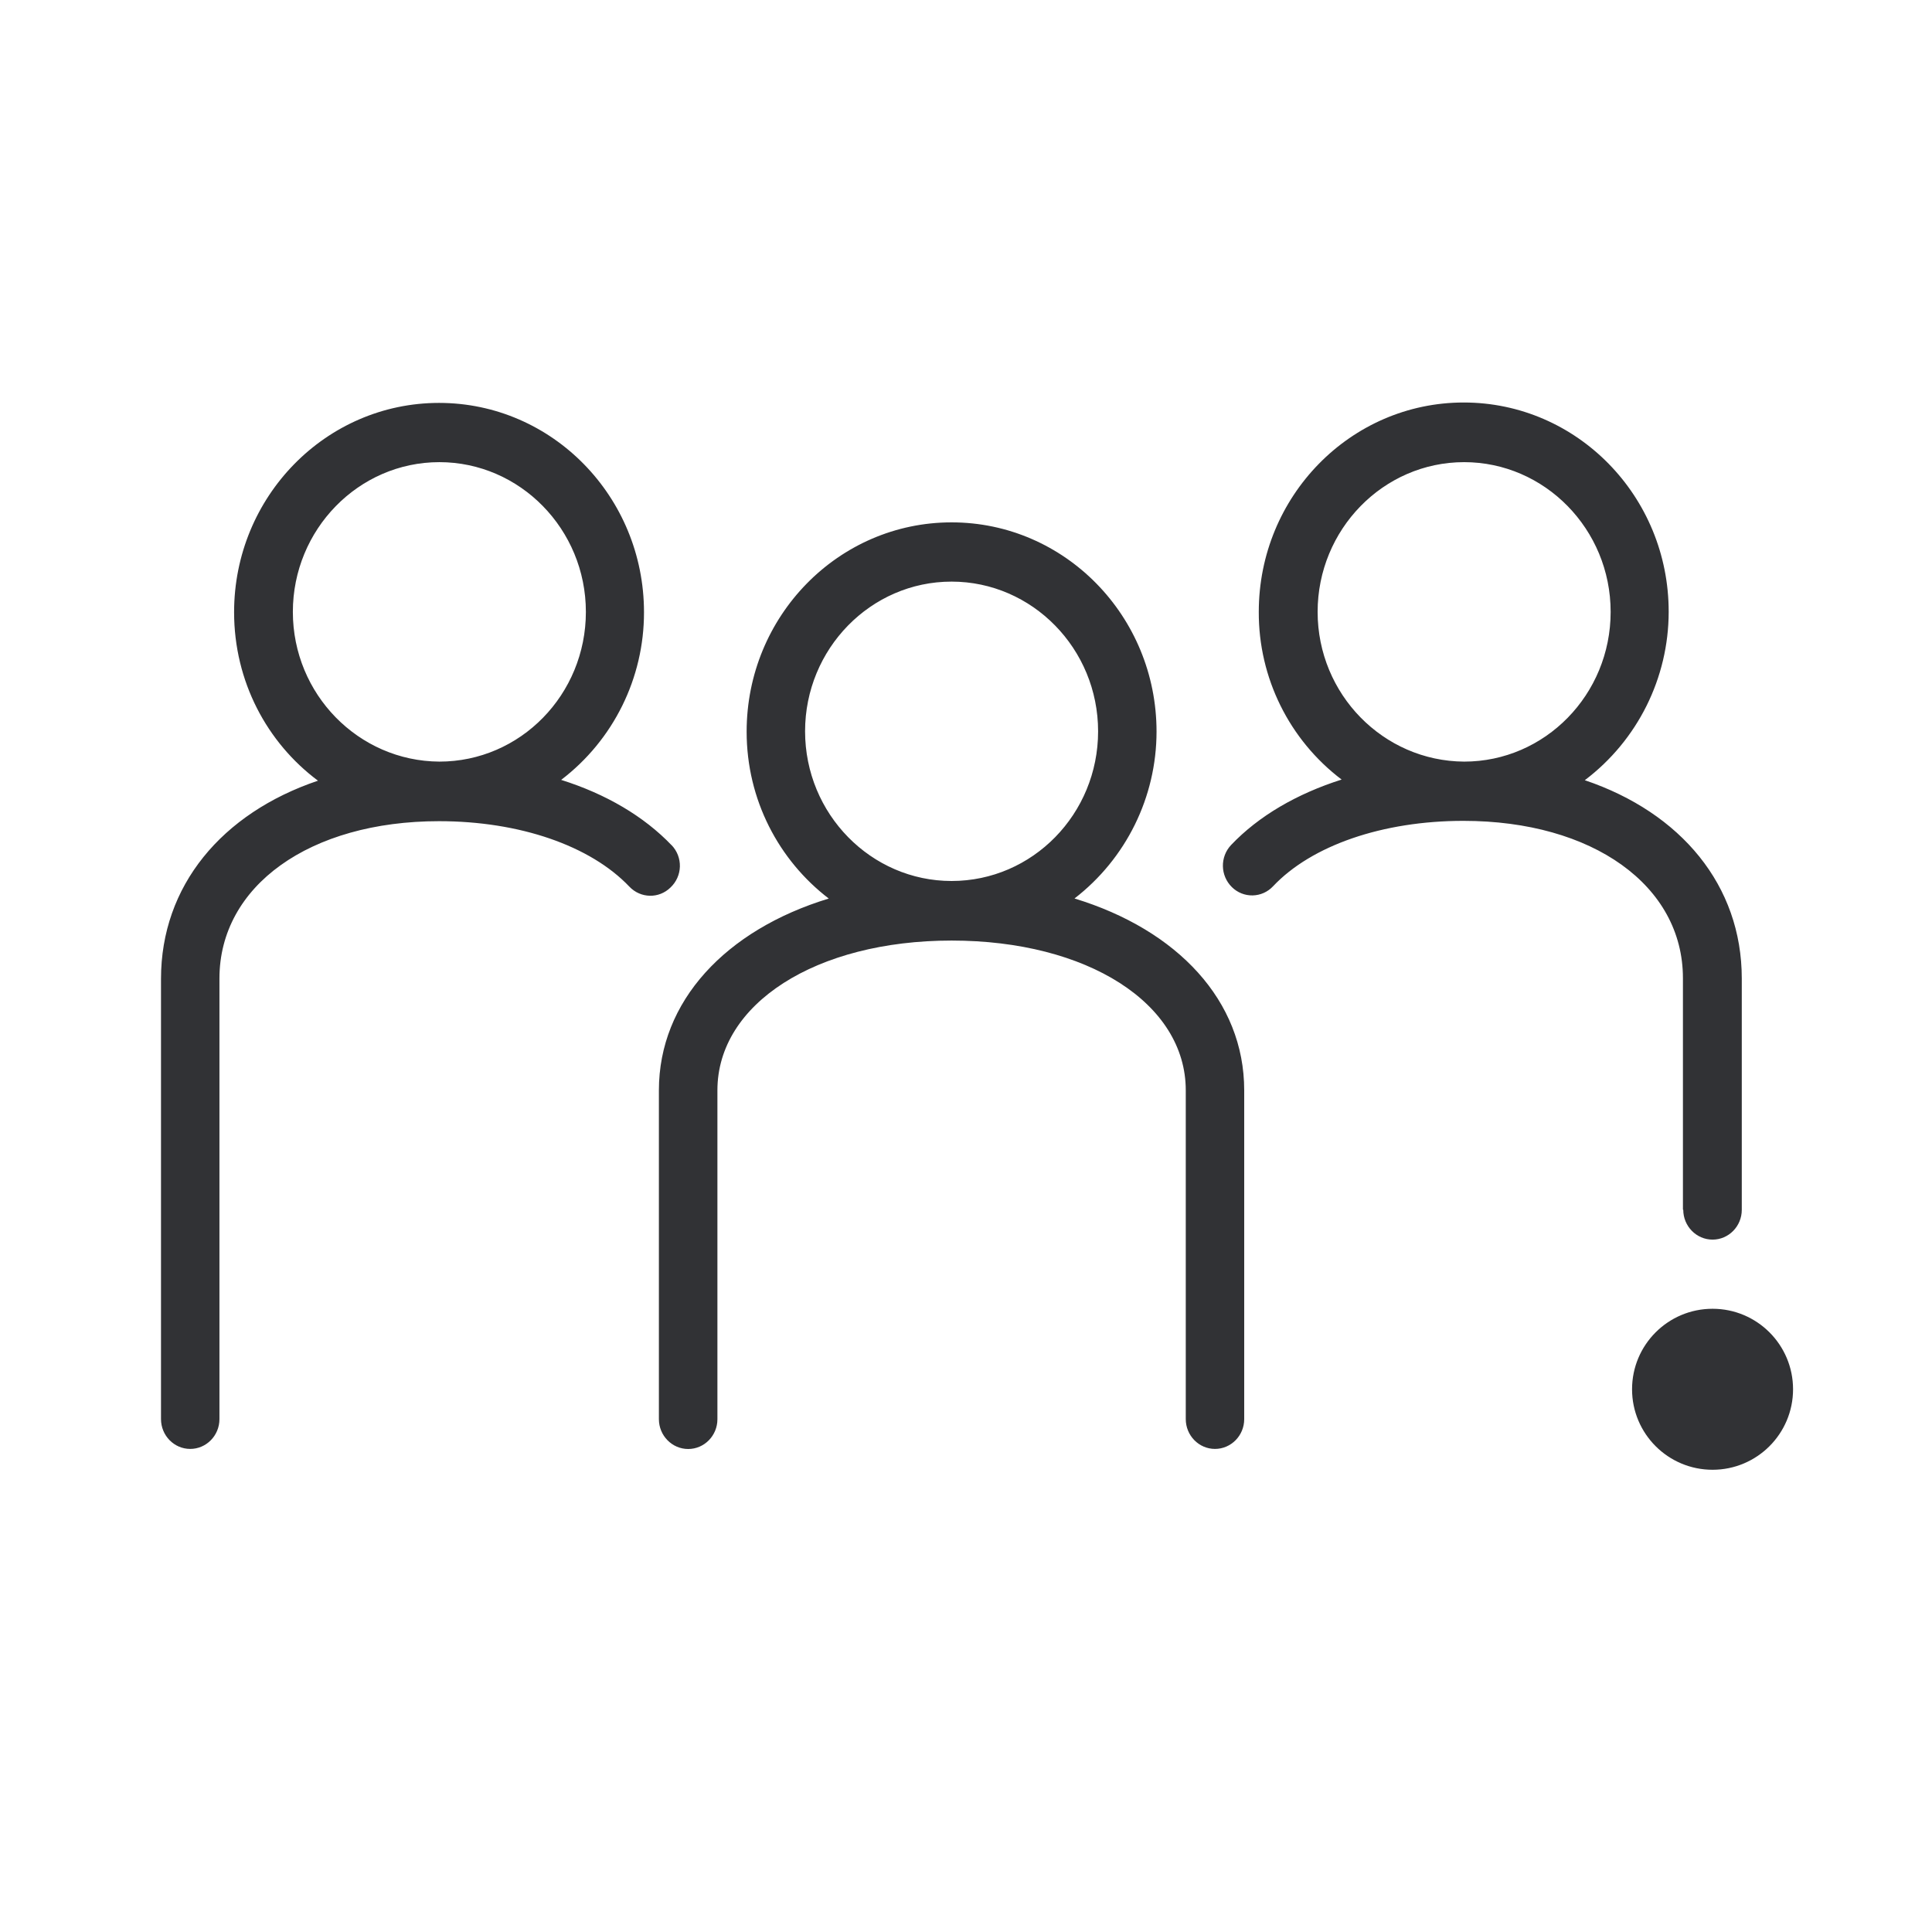
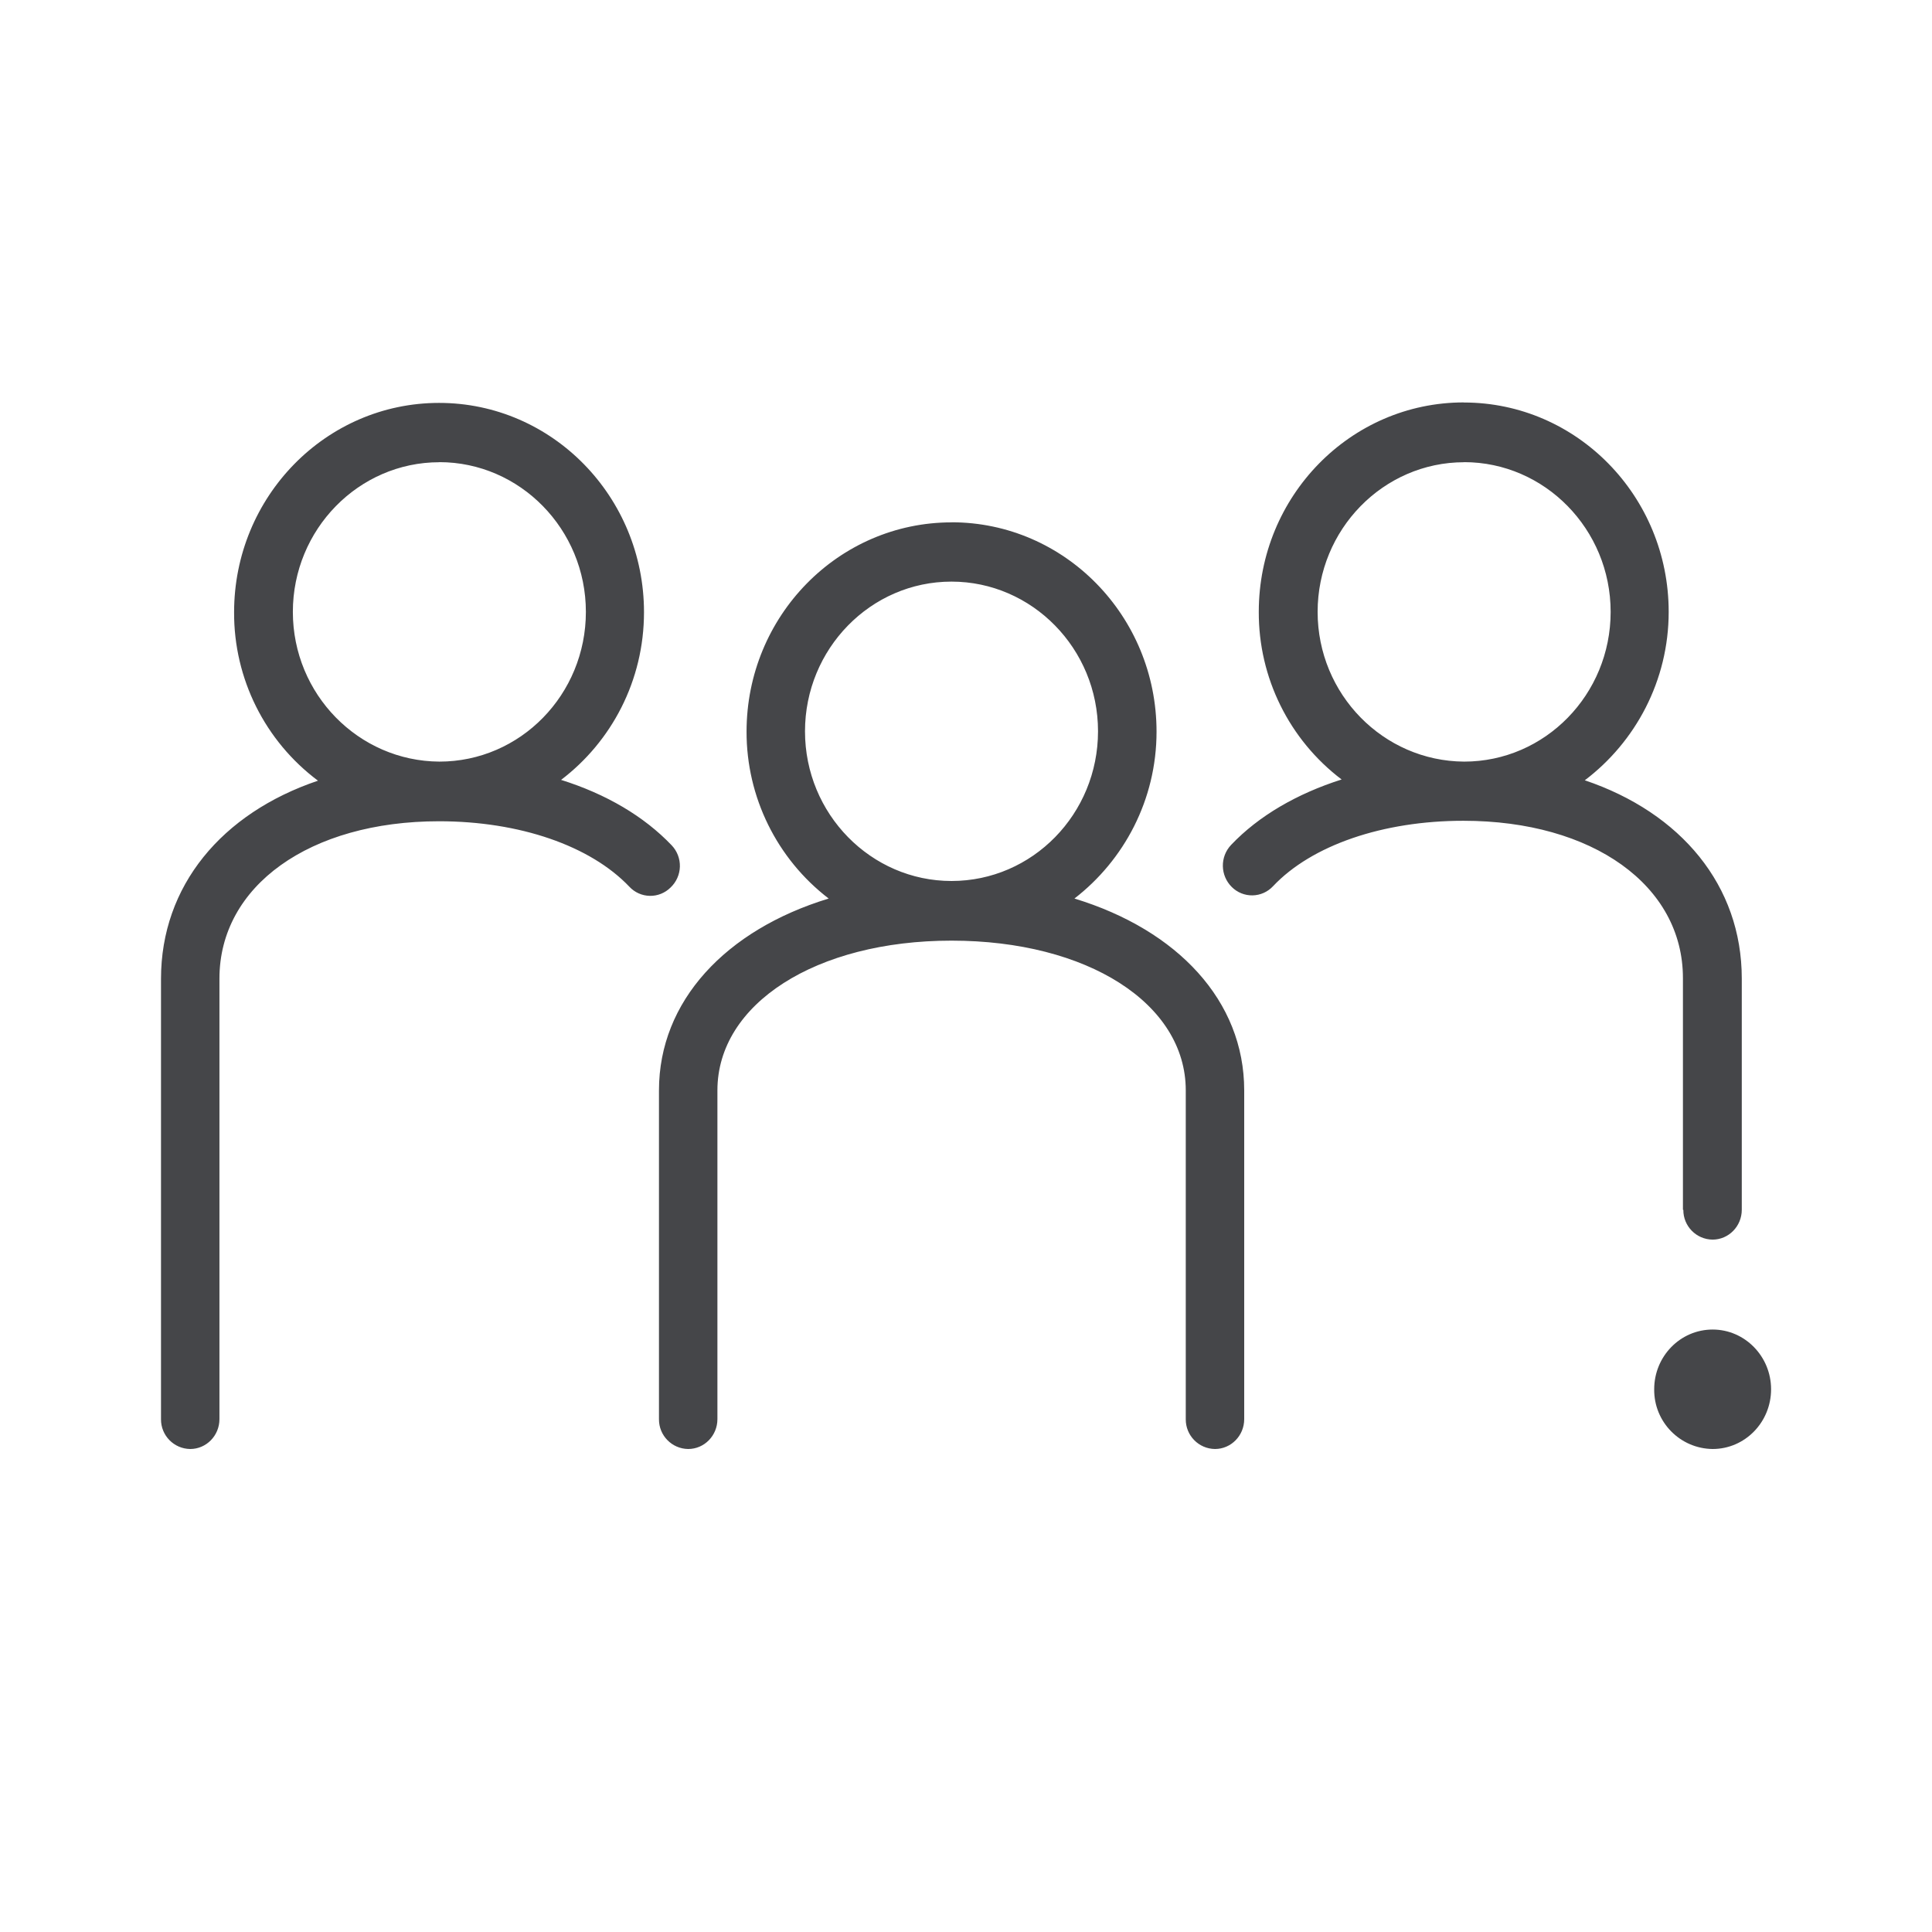
<svg xmlns="http://www.w3.org/2000/svg" width="24" height="24">
-   <g transform="translate(2 5)" fill="#313235" fill-rule="nonzero">
-     <circle cx="19.274" cy="12.258" r="1" />
-     <path d="M11.347 6.162a2.621 2.621 0 0 0 1.02-2.073c0-1.436-1.14-2.6-2.546-2.6s-2.546 1.164-2.546 2.6c0 .847.4 1.598 1.02 2.073-1.28.39-2.11 1.275-2.11 2.383v4.084c0 .205.164.371.364.371.2 0 .363-.166.363-.37V8.544c0-1.075 1.224-1.86 2.909-1.86 1.685 0 2.909.78 2.909 1.86v4.084c0 .205.163.371.363.371.2 0 .363-.166.363-.37V8.544c0-1.113-.829-1.993-2.109-2.383ZM8.001 4.084c0-1.022.814-1.859 1.82-1.859 1 0 1.82.832 1.82 1.86 0 1.027-.815 1.859-1.82 1.859-1 0-1.82-.832-1.82-1.86ZM6.344 5.501c-.344-.36-.815-.637-1.373-.813A2.614 2.614 0 0 0 6 2.606C6 1.17 4.86.005 3.454.005S.908 1.17.908 2.605c0 .861.41 1.622 1.042 2.093C.754 5.102 0 6.005 0 7.16v5.468c0 .205.163.371.363.371.2 0 .363-.166.363-.37V7.155c0-1.15 1.122-1.954 2.728-1.954 1 0 1.88.304 2.364.813.14.147.368.152.512.01a.37.37 0 0 0 .014-.524Zm-4.706-2.9c0-1.022.815-1.86 1.82-1.86 1 0 1.82.833 1.82 1.86 0 1.027-.814 1.86-1.82 1.86-1.005-.006-1.82-.838-1.82-1.86ZM18.91 10.028c0 .205.164.371.364.371.2 0 .363-.166.363-.37V7.155c0-1.155-.754-2.059-1.95-2.463a2.625 2.625 0 0 0 1.042-2.092C18.73 1.165 17.59 0 16.183 0c-1.405 0-2.546 1.165-2.546 2.601a2.6 2.6 0 0 0 1.029 2.083c-.554.176-1.029.451-1.373.813a.374.374 0 0 0 .01.523.356.356 0 0 0 .511-.01c.48-.509 1.364-.813 2.365-.813 1.606 0 2.727.804 2.727 1.954v2.877h.005Zm-4.542-7.427c0-1.022.815-1.86 1.82-1.86 1 0 1.82.833 1.82 1.86 0 1.027-.815 1.86-1.82 1.86-1.005-.006-1.82-.838-1.82-1.86Z" />
-   </g>
+   <path d="M11.82 6.488c1.406 0 2.547 1.165 2.547 2.601 0 .847-.405 1.598-1.02 2.073 1.28.39 2.109 1.27 2.109 2.383v4.084c0 .205-.163.371-.363.371a.367.367 0 0 1-.363-.37v-4.085c0-1.08-1.224-1.86-2.91-1.86-1.684 0-2.908.785-2.908 1.86v4.084c0 .205-.163.371-.363.371a.367.367 0 0 1-.363-.37v-4.085c0-1.108.828-1.993 2.108-2.383a2.608 2.608 0 0 1-1.02-2.073c0-1.436 1.141-2.6 2.547-2.6ZM5.455 5.005C6.859 5.005 8 6.17 8 7.605c0 .852-.405 1.608-1.03 2.083.56.176 1.03.452 1.374.813a.37.37 0 0 1-.014.524.356.356 0 0 1-.512-.01c-.484-.509-1.364-.813-2.364-.813-1.606 0-2.728.803-2.728 1.954v5.473c0 .205-.163.371-.363.371A.367.367 0 0 1 2 17.63v-5.47c0-1.155.754-2.058 1.95-2.462a2.598 2.598 0 0 1-1.042-2.092c0-1.436 1.14-2.601 2.546-2.601Zm15.82 11.511c.4 0 .726.333.726.742 0 .41-.325.742-.726.742a.734.734 0 0 1-.726-.742c0-.41.325-.742.726-.742ZM18.184 5c1.405 0 2.545 1.165 2.545 2.601 0 .856-.414 1.617-1.042 2.092 1.196.404 1.95 1.308 1.95 2.463v2.872c0 .205-.163.371-.363.371a.367.367 0 0 1-.363-.37h-.005V12.15c0-1.15-1.121-1.954-2.727-1.954-1.001 0-1.885.304-2.365.813a.356.356 0 0 1-.512.01.374.374 0 0 1-.009-.523c.344-.362.82-.637 1.373-.813A2.6 2.6 0 0 1 15.637 7.6c0-1.436 1.14-2.601 2.546-2.601ZM11.82 7.225c-1.006 0-1.82.837-1.82 1.86 0 1.027.82 1.859 1.82 1.859 1.005 0 1.82-.832 1.82-1.86 0-1.027-.82-1.859-1.82-1.859ZM5.458 5.742c-1.005 0-1.82.837-1.82 1.859s.815 1.854 1.82 1.86c1.006 0 1.82-.833 1.82-1.86 0-1.027-.82-1.86-1.82-1.86Zm12.73 0c-1.005 0-1.82.837-1.82 1.859s.815 1.854 1.82 1.86c1.005 0 1.82-.833 1.82-1.86 0-1.027-.82-1.86-1.82-1.86Z" fill="#313235" fill-rule="nonzero" opacity=".9" />
</svg>
